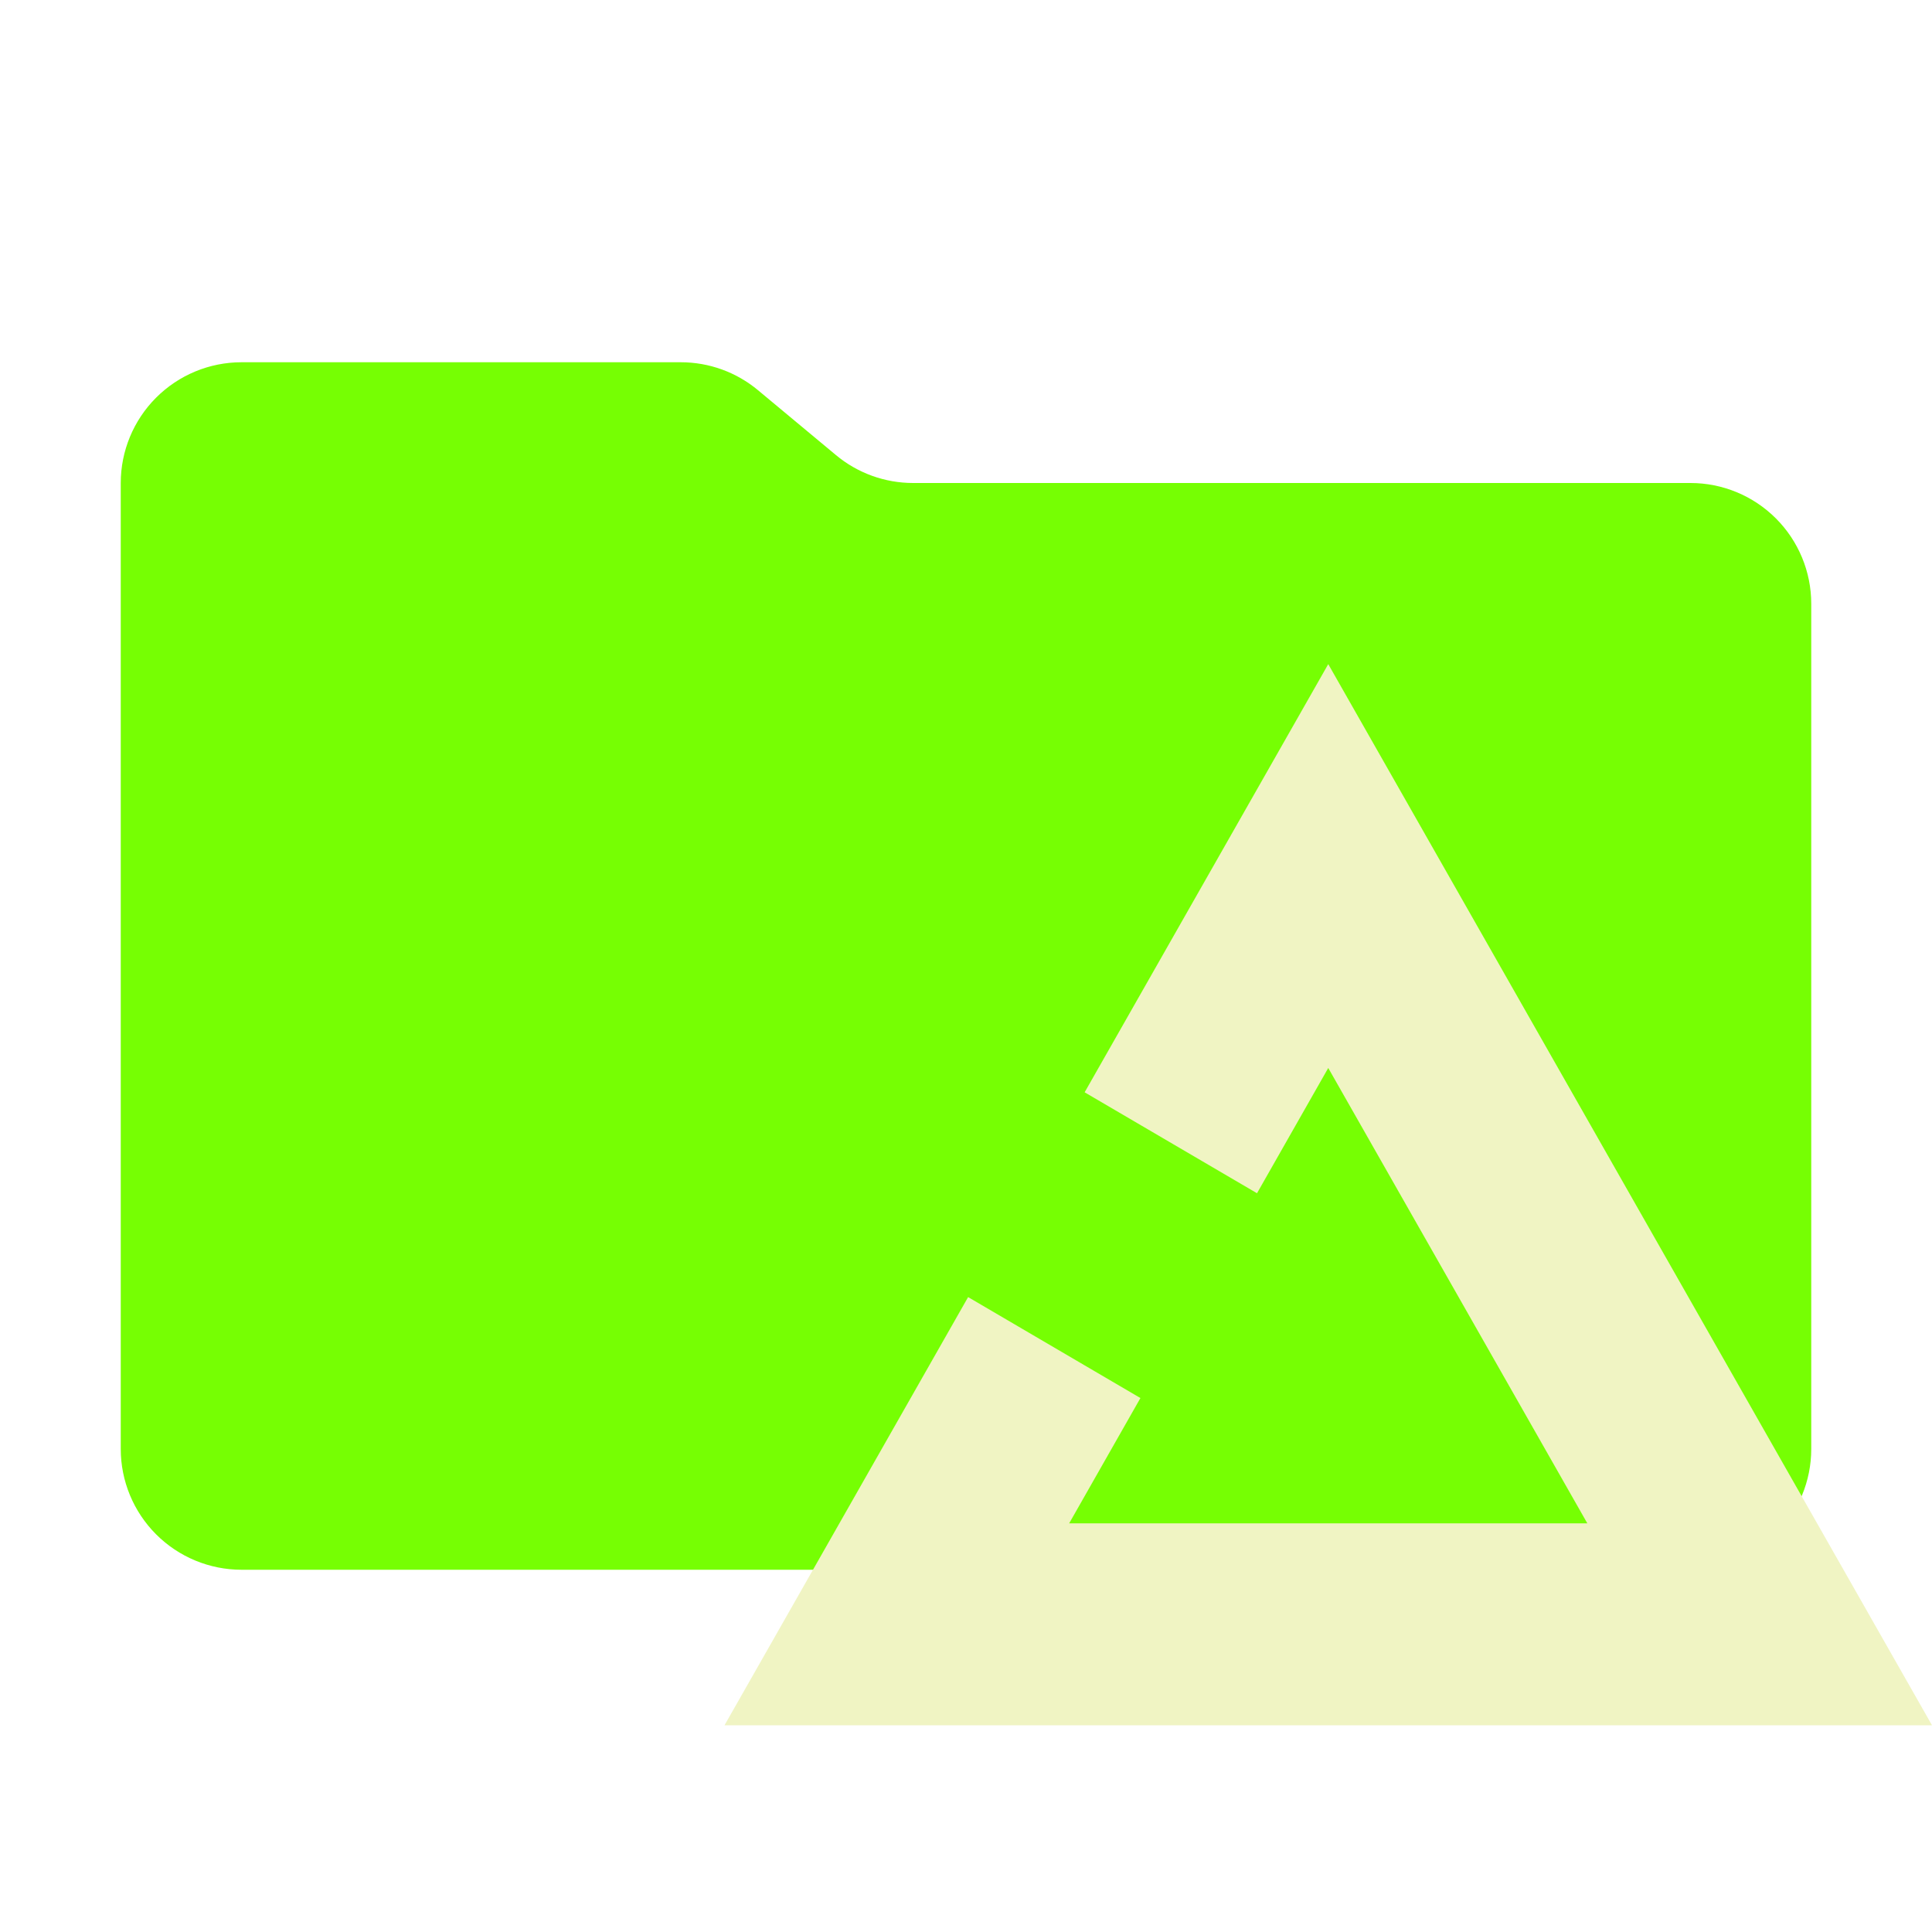
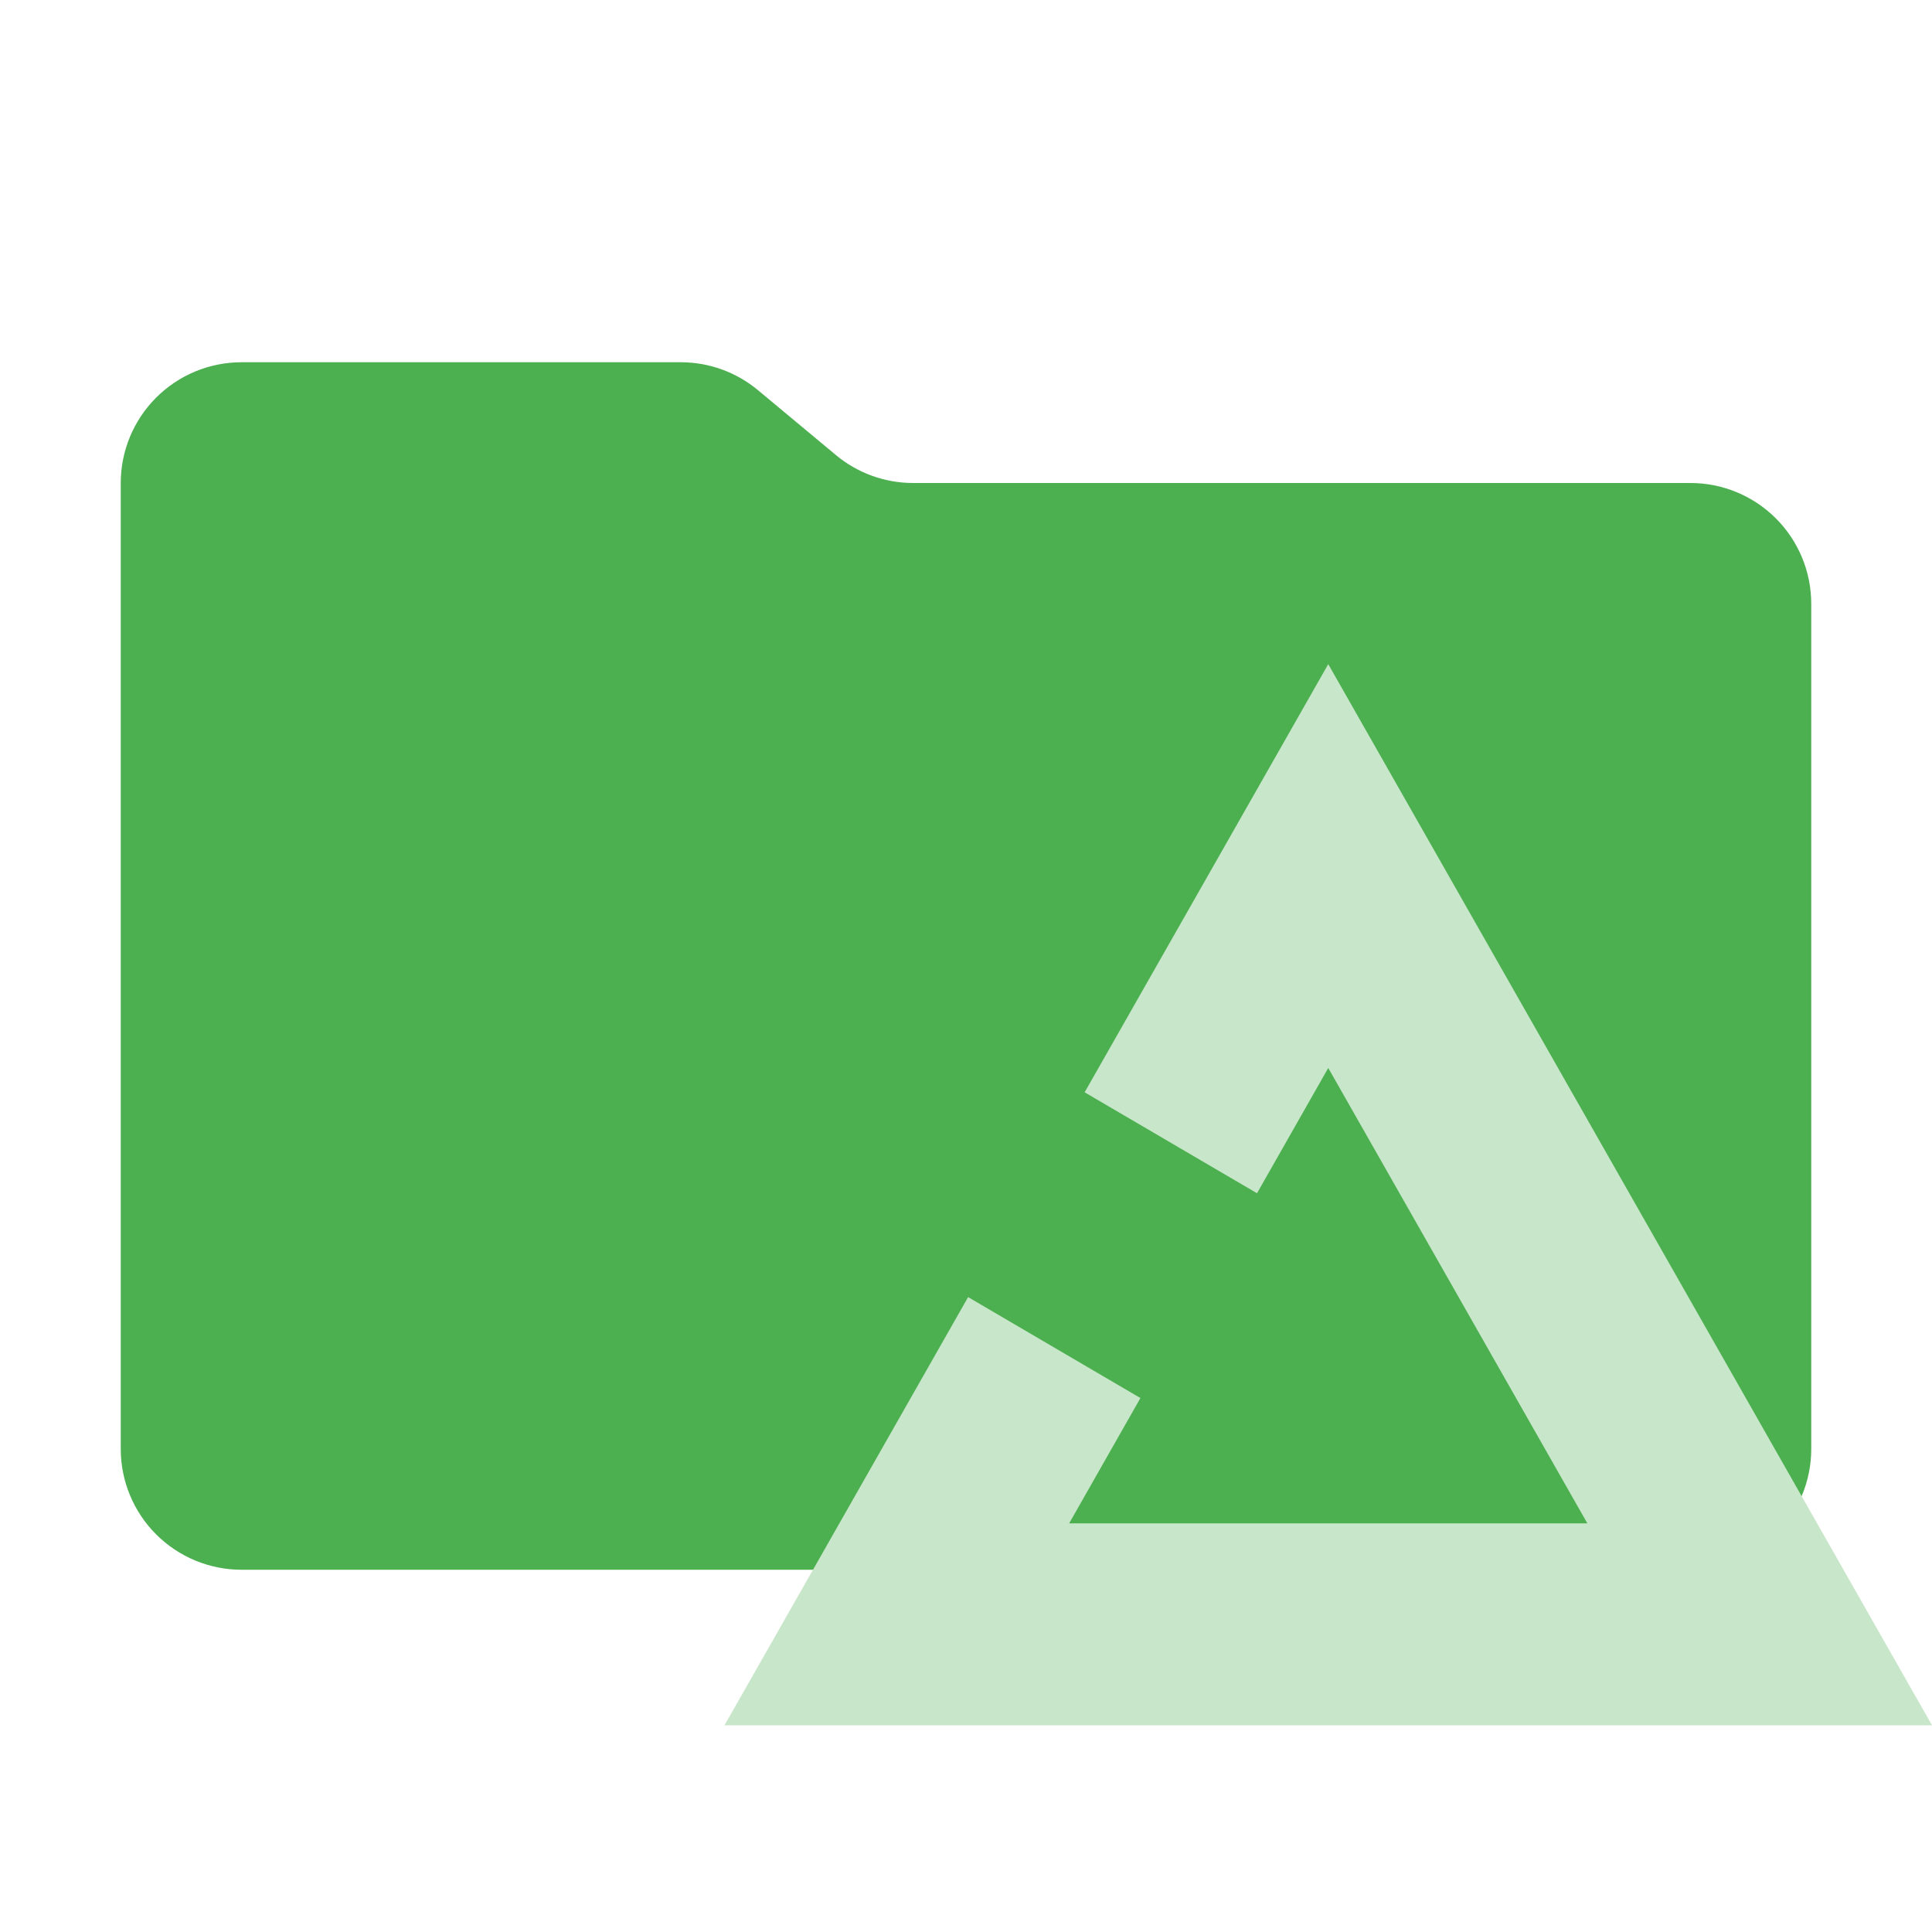
<svg xmlns="http://www.w3.org/2000/svg" viewBox="0 0 32 32" fill="none">
-   <path d="M13.844 7.536L12.556 6.464C12.197 6.164 11.744 6 11.276 6H4C3.47 6 2.961 6.211 2.586 6.586C2.211 6.961 2 7.47 2 8V24C2 24.53 2.211 25.039 2.586 25.414C2.961 25.789 3.47 26 4 26H28C28.53 26 29.039 25.789 29.414 25.414C29.789 25.039 30 24.53 30 24V10C30 9.47 29.789 8.961 29.414 8.586C29.039 8.211 28.53 8 28 8H15.124C14.656 8 14.203 7.836 13.844 7.536Z" fill="#76FF03" />
-   <path fill-rule="evenodd" clip-rule="evenodd" d="M17.965 18.092L22 11L32 28.576H12L16.035 21.484L18.889 23.156L17.709 25.231H26.291L22 17.689L20.82 19.764L17.965 18.092Z" fill="#F0F4C3" />
+   <path d="M13.844 7.536L12.556 6.464C12.197 6.164 11.744 6 11.276 6H4C3.47 6 2.961 6.211 2.586 6.586C2.211 6.961 2 7.47 2 8V24C2 24.53 2.211 25.039 2.586 25.414C2.961 25.789 3.47 26 4 26H28C28.53 26 29.039 25.789 29.414 25.414C29.789 25.039 30 24.53 30 24V10C30 9.47 29.789 8.961 29.414 8.586C29.039 8.211 28.53 8 28 8H15.124C14.656 8 14.203 7.836 13.844 7.536Z" fill="#4CAF50" />
+   <path fill-rule="evenodd" clip-rule="evenodd" d="M17.965 18.092L22 11L32 28.576H12L16.035 21.484L18.889 23.156L17.709 25.231H26.291L22 17.689L20.82 19.764L17.965 18.092Z" fill="#C8E6C9" />
</svg>
